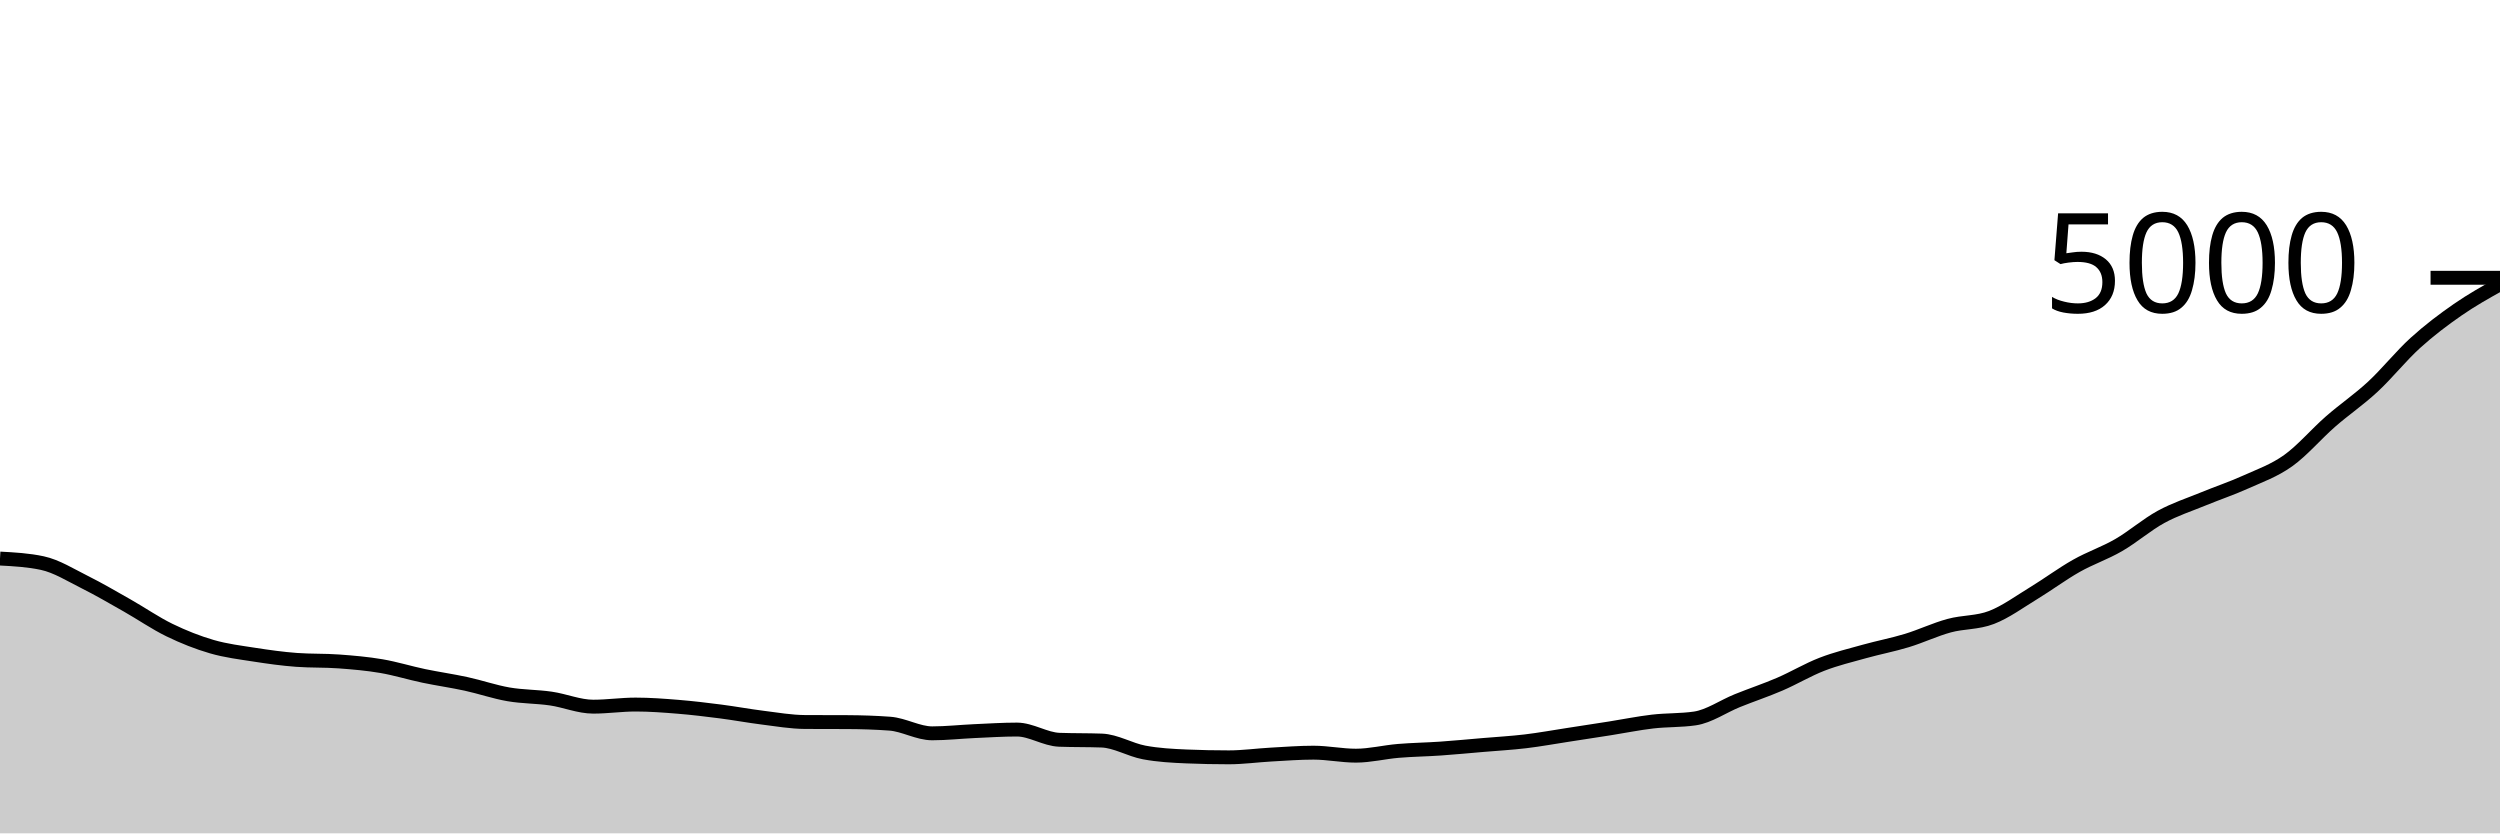
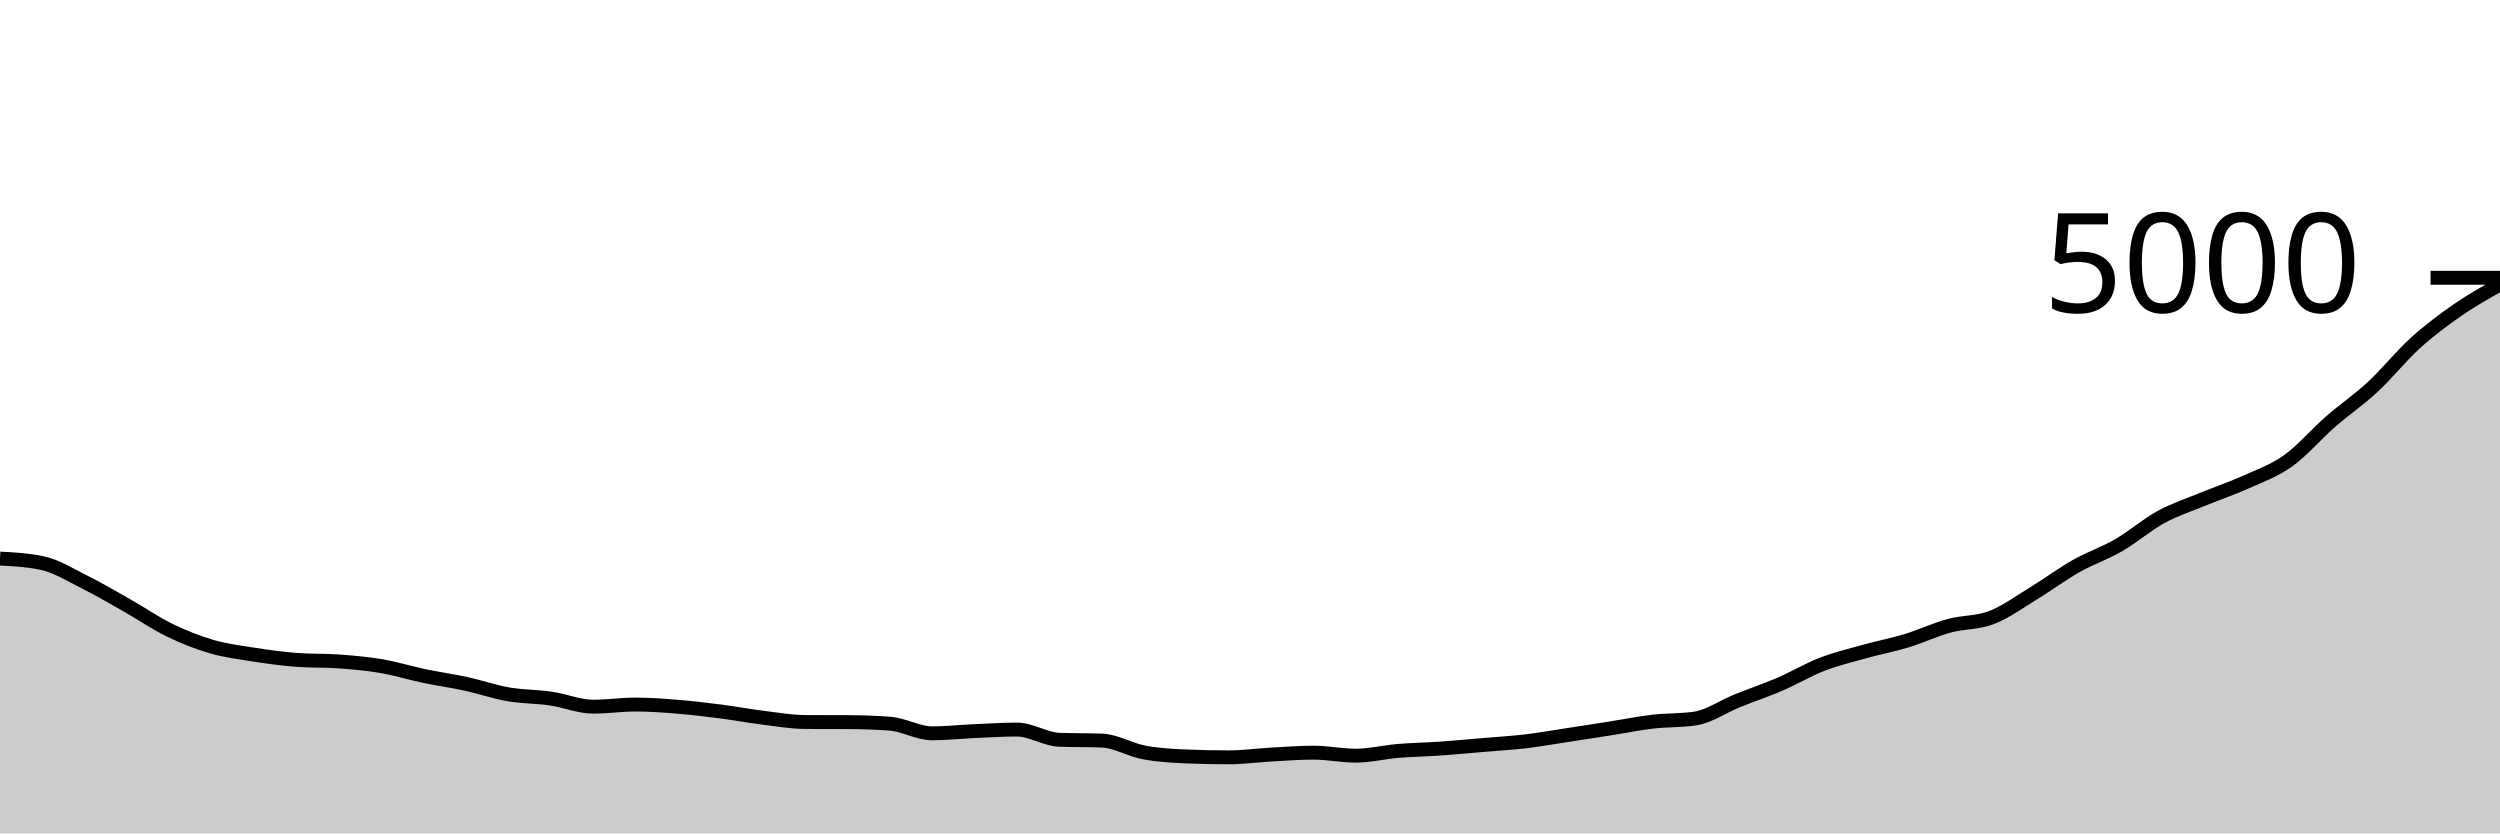
<svg xmlns="http://www.w3.org/2000/svg" viewBox="0 0 180 60">
  <g transform="translate(0,20)">
-     <path class="area" fill="rgba(0, 0, 0, 0.2)" d="M0,20.216C1.017,20.271,2.034,20.325,3.051,20.544C4.068,20.763,5.085,21.404,6.102,21.912C7.119,22.42,8.136,23.016,9.153,23.592C10.169,24.168,11.186,24.873,12.203,25.368C13.22,25.863,14.237,26.265,15.254,26.56C16.271,26.855,17.288,26.977,18.305,27.136C19.322,27.295,20.339,27.437,21.356,27.512C22.373,27.587,23.39,27.549,24.407,27.624C25.424,27.699,26.441,27.787,27.458,27.96C28.475,28.133,29.492,28.451,30.508,28.664C31.525,28.877,32.542,29.019,33.559,29.24C34.576,29.461,35.593,29.816,36.61,29.992C37.627,30.168,38.644,30.148,39.661,30.296C40.678,30.444,41.695,30.88,42.712,30.88C43.729,30.88,44.746,30.728,45.763,30.728C46.78,30.728,47.797,30.805,48.814,30.888C49.831,30.971,50.847,31.093,51.864,31.224C52.881,31.355,53.898,31.545,54.915,31.672C55.932,31.799,56.949,31.979,57.966,31.984C58.983,31.989,60,31.987,61.017,31.992C62.034,31.997,63.051,32.029,64.068,32.104C65.085,32.179,66.102,32.8,67.119,32.8C68.136,32.8,69.153,32.685,70.169,32.64C71.186,32.595,72.203,32.528,73.22,32.528C74.237,32.528,75.254,33.227,76.271,33.264C77.288,33.301,78.305,33.283,79.322,33.32C80.339,33.357,81.356,33.985,82.373,34.176C83.39,34.367,84.407,34.421,85.424,34.464C86.441,34.507,87.458,34.528,88.475,34.528C89.492,34.528,90.508,34.384,91.525,34.328C92.542,34.272,93.559,34.192,94.576,34.192C95.593,34.192,96.61,34.408,97.627,34.408C98.644,34.408,99.661,34.149,100.678,34.064C101.695,33.979,102.712,33.967,103.729,33.896C104.746,33.825,105.763,33.727,106.78,33.64C107.797,33.553,108.814,33.497,109.831,33.376C110.847,33.255,111.864,33.068,112.881,32.912C113.898,32.756,114.915,32.6,115.932,32.44C116.949,32.28,117.966,32.071,118.983,31.952C120,31.833,121.017,31.877,122.034,31.728C123.051,31.579,124.068,30.859,125.085,30.448C126.102,30.037,127.119,29.701,128.136,29.264C129.153,28.827,130.169,28.217,131.186,27.824C132.203,27.431,133.22,27.188,134.237,26.904C135.254,26.62,136.271,26.429,137.288,26.12C138.305,25.811,139.322,25.325,140.339,25.048C141.356,24.771,142.373,24.848,143.39,24.456C144.407,24.064,145.424,23.315,146.441,22.696C147.458,22.077,148.475,21.319,149.492,20.744C150.508,20.169,151.525,19.836,152.542,19.248C153.559,18.66,154.576,17.771,155.593,17.216C156.61,16.661,157.627,16.339,158.644,15.92C159.661,15.501,160.678,15.163,161.695,14.704C162.712,14.245,163.729,13.893,164.746,13.168C165.763,12.443,166.78,11.24,167.797,10.352C168.814,9.464,169.831,8.783,170.847,7.84C171.864,6.897,172.881,5.619,173.898,4.696C174.915,3.773,175.932,3.009,176.949,2.304C177.966,1.599,178.983,1.031,180,0.464L180,40C178.983,40,177.966,40,176.949,40C175.932,40,174.915,40,173.898,40C172.881,40,171.864,40,170.847,40C169.831,40,168.814,40,167.797,40C166.78,40,165.763,40,164.746,40C163.729,40,162.712,40,161.695,40C160.678,40,159.661,40,158.644,40C157.627,40,156.61,40,155.593,40C154.576,40,153.559,40,152.542,40C151.525,40,150.508,40,149.492,40C148.475,40,147.458,40,146.441,40C145.424,40,144.407,40,143.39,40C142.373,40,141.356,40,140.339,40C139.322,40,138.305,40,137.288,40C136.271,40,135.254,40,134.237,40C133.22,40,132.203,40,131.186,40C130.169,40,129.153,40,128.136,40C127.119,40,126.102,40,125.085,40C124.068,40,123.051,40,122.034,40C121.017,40,120,40,118.983,40C117.966,40,116.949,40,115.932,40C114.915,40,113.898,40,112.881,40C111.864,40,110.847,40,109.831,40C108.814,40,107.797,40,106.78,40C105.763,40,104.746,40,103.729,40C102.712,40,101.695,40,100.678,40C99.661,40,98.644,40,97.627,40C96.61,40,95.593,40,94.576,40C93.559,40,92.542,40,91.525,40C90.508,40,89.492,40,88.475,40C87.458,40,86.441,40,85.424,40C84.407,40,83.39,40,82.373,40C81.356,40,80.339,40,79.322,40C78.305,40,77.288,40,76.271,40C75.254,40,74.237,40,73.22,40C72.203,40,71.186,40,70.169,40C69.153,40,68.136,40,67.119,40C66.102,40,65.085,40,64.068,40C63.051,40,62.034,40,61.017,40C60,40,58.983,40,57.966,40C56.949,40,55.932,40,54.915,40C53.898,40,52.881,40,51.864,40C50.847,40,49.831,40,48.814,40C47.797,40,46.78,40,45.763,40C44.746,40,43.729,40,42.712,40C41.695,40,40.678,40,39.661,40C38.644,40,37.627,40,36.61,40C35.593,40,34.576,40,33.559,40C32.542,40,31.525,40,30.508,40C29.492,40,28.475,40,27.458,40C26.441,40,25.424,40,24.407,40C23.39,40,22.373,40,21.356,40C20.339,40,19.322,40,18.305,40C17.288,40,16.271,40,15.254,40C14.237,40,13.22,40,12.203,40C11.186,40,10.169,40,9.153,40C8.136,40,7.119,40,6.102,40C5.085,40,4.068,40,3.051,40C2.034,40,1.017,40,0,40Z" />
-     <path class="line" stroke="black" fill="none" d="M0,20.216C1.017,20.271,2.034,20.325,3.051,20.544C4.068,20.763,5.085,21.404,6.102,21.912C7.119,22.42,8.136,23.016,9.153,23.592C10.169,24.168,11.186,24.873,12.203,25.368C13.22,25.863,14.237,26.265,15.254,26.56C16.271,26.855,17.288,26.977,18.305,27.136C19.322,27.295,20.339,27.437,21.356,27.512C22.373,27.587,23.39,27.549,24.407,27.624C25.424,27.699,26.441,27.787,27.458,27.96C28.475,28.133,29.492,28.451,30.508,28.664C31.525,28.877,32.542,29.019,33.559,29.24C34.576,29.461,35.593,29.816,36.61,29.992C37.627,30.168,38.644,30.148,39.661,30.296C40.678,30.444,41.695,30.88,42.712,30.88C43.729,30.88,44.746,30.728,45.763,30.728C46.78,30.728,47.797,30.805,48.814,30.888C49.831,30.971,50.847,31.093,51.864,31.224C52.881,31.355,53.898,31.545,54.915,31.672C55.932,31.799,56.949,31.979,57.966,31.984C58.983,31.989,60,31.987,61.017,31.992C62.034,31.997,63.051,32.029,64.068,32.104C65.085,32.179,66.102,32.8,67.119,32.8C68.136,32.8,69.153,32.685,70.169,32.64C71.186,32.595,72.203,32.528,73.22,32.528C74.237,32.528,75.254,33.227,76.271,33.264C77.288,33.301,78.305,33.283,79.322,33.32C80.339,33.357,81.356,33.985,82.373,34.176C83.39,34.367,84.407,34.421,85.424,34.464C86.441,34.507,87.458,34.528,88.475,34.528C89.492,34.528,90.508,34.384,91.525,34.328C92.542,34.272,93.559,34.192,94.576,34.192C95.593,34.192,96.61,34.408,97.627,34.408C98.644,34.408,99.661,34.149,100.678,34.064C101.695,33.979,102.712,33.967,103.729,33.896C104.746,33.825,105.763,33.727,106.78,33.64C107.797,33.553,108.814,33.497,109.831,33.376C110.847,33.255,111.864,33.068,112.881,32.912C113.898,32.756,114.915,32.6,115.932,32.44C116.949,32.28,117.966,32.071,118.983,31.952C120,31.833,121.017,31.877,122.034,31.728C123.051,31.579,124.068,30.859,125.085,30.448C126.102,30.037,127.119,29.701,128.136,29.264C129.153,28.827,130.169,28.217,131.186,27.824C132.203,27.431,133.22,27.188,134.237,26.904C135.254,26.62,136.271,26.429,137.288,26.12C138.305,25.811,139.322,25.325,140.339,25.048C141.356,24.771,142.373,24.848,143.39,24.456C144.407,24.064,145.424,23.315,146.441,22.696C147.458,22.077,148.475,21.319,149.492,20.744C150.508,20.169,151.525,19.836,152.542,19.248C153.559,18.66,154.576,17.771,155.593,17.216C156.61,16.661,157.627,16.339,158.644,15.92C159.661,15.501,160.678,15.163,161.695,14.704C162.712,14.245,163.729,13.893,164.746,13.168C165.763,12.443,166.78,11.24,167.797,10.352C168.814,9.464,169.831,8.783,170.847,7.84C171.864,6.897,172.881,5.619,173.898,4.696C174.915,3.773,175.932,3.009,176.949,2.304C177.966,1.599,178.983,1.031,180,0.464" />
+     <path class="area" fill="rgba(0, 0, 0, 0.2)" d="M0,20.216C1.017,20.271,2.034,20.325,3.051,20.544C4.068,20.763,5.085,21.404,6.102,21.912C7.119,22.42,8.136,23.016,9.153,23.592C10.169,24.168,11.186,24.873,12.203,25.368C13.22,25.863,14.237,26.265,15.254,26.56C16.271,26.855,17.288,26.977,18.305,27.136C19.322,27.295,20.339,27.437,21.356,27.512C22.373,27.587,23.39,27.549,24.407,27.624C25.424,27.699,26.441,27.787,27.458,27.96C28.475,28.133,29.492,28.451,30.508,28.664C31.525,28.877,32.542,29.019,33.559,29.24C34.576,29.461,35.593,29.816,36.61,29.992C37.627,30.168,38.644,30.148,39.661,30.296C40.678,30.444,41.695,30.88,42.712,30.88C43.729,30.88,44.746,30.728,45.763,30.728C46.78,30.728,47.797,30.805,48.814,30.888C49.831,30.971,50.847,31.093,51.864,31.224C52.881,31.355,53.898,31.545,54.915,31.672C55.932,31.799,56.949,31.979,57.966,31.984C58.983,31.989,60,31.987,61.017,31.992C62.034,31.997,63.051,32.029,64.068,32.104C65.085,32.179,66.102,32.8,67.119,32.8C68.136,32.8,69.153,32.685,70.169,32.64C71.186,32.595,72.203,32.528,73.22,32.528C74.237,32.528,75.254,33.227,76.271,33.264C77.288,33.301,78.305,33.283,79.322,33.32C80.339,33.357,81.356,33.985,82.373,34.176C83.39,34.367,84.407,34.421,85.424,34.464C86.441,34.507,87.458,34.528,88.475,34.528C89.492,34.528,90.508,34.384,91.525,34.328C92.542,34.272,93.559,34.192,94.576,34.192C95.593,34.192,96.61,34.408,97.627,34.408C98.644,34.408,99.661,34.149,100.678,34.064C101.695,33.979,102.712,33.967,103.729,33.896C104.746,33.825,105.763,33.727,106.78,33.64C107.797,33.553,108.814,33.496,109.831,33.376C110.847,33.256,111.864,33.075,112.881,32.92C113.898,32.765,114.915,32.608,115.932,32.448C116.949,32.288,117.966,32.079,118.983,31.96C120,31.841,121.017,31.885,122.034,31.736C123.051,31.587,124.068,30.867,125.085,30.456C126.102,30.045,127.119,29.709,128.136,29.272C129.153,28.835,130.169,28.225,131.186,27.832C132.203,27.439,133.22,27.196,134.237,26.912C135.254,26.628,136.271,26.437,137.288,26.128C138.305,25.819,139.322,25.333,140.339,25.056C141.356,24.779,142.373,24.856,143.39,24.464C144.407,24.072,145.424,23.323,146.441,22.704C147.458,22.085,148.475,21.327,149.492,20.752C150.508,20.177,151.525,19.844,152.542,19.256C153.559,18.668,154.576,17.779,155.593,17.224C156.61,16.669,157.627,16.347,158.644,15.928C159.661,15.509,160.678,15.171,161.695,14.712C162.712,14.253,163.729,13.901,164.746,13.176C165.763,12.451,166.78,11.248,167.797,10.36C168.814,9.472,169.831,8.791,170.847,7.848C171.864,6.905,172.881,5.625,173.898,4.704C174.915,3.783,175.932,3.024,176.949,2.32C177.966,1.616,178.983,1.048,180,0.48L180,40C178.983,40,177.966,40,176.949,40C175.932,40,174.915,40,173.898,40C172.881,40,171.864,40,170.847,40C169.831,40,168.814,40,167.797,40C166.78,40,165.763,40,164.746,40C163.729,40,162.712,40,161.695,40C160.678,40,159.661,40,158.644,40C157.627,40,156.61,40,155.593,40C154.576,40,153.559,40,152.542,40C151.525,40,150.508,40,149.492,40C148.475,40,147.458,40,146.441,40C145.424,40,144.407,40,143.39,40C142.373,40,141.356,40,140.339,40C139.322,40,138.305,40,137.288,40C136.271,40,135.254,40,134.237,40C133.22,40,132.203,40,131.186,40C130.169,40,129.153,40,128.136,40C127.119,40,126.102,40,125.085,40C124.068,40,123.051,40,122.034,40C121.017,40,120,40,118.983,40C117.966,40,116.949,40,115.932,40C114.915,40,113.898,40,112.881,40C111.864,40,110.847,40,109.831,40C108.814,40,107.797,40,106.78,40C105.763,40,104.746,40,103.729,40C102.712,40,101.695,40,100.678,40C99.661,40,98.644,40,97.627,40C96.61,40,95.593,40,94.576,40C93.559,40,92.542,40,91.525,40C90.508,40,89.492,40,88.475,40C87.458,40,86.441,40,85.424,40C84.407,40,83.39,40,82.373,40C81.356,40,80.339,40,79.322,40C78.305,40,77.288,40,76.271,40C75.254,40,74.237,40,73.22,40C72.203,40,71.186,40,70.169,40C69.153,40,68.136,40,67.119,40C66.102,40,65.085,40,64.068,40C63.051,40,62.034,40,61.017,40C60,40,58.983,40,57.966,40C56.949,40,55.932,40,54.915,40C53.898,40,52.881,40,51.864,40C50.847,40,49.831,40,48.814,40C47.797,40,46.78,40,45.763,40C44.746,40,43.729,40,42.712,40C41.695,40,40.678,40,39.661,40C38.644,40,37.627,40,36.61,40C35.593,40,34.576,40,33.559,40C32.542,40,31.525,40,30.508,40C29.492,40,28.475,40,27.458,40C26.441,40,25.424,40,24.407,40C23.39,40,22.373,40,21.356,40C20.339,40,19.322,40,18.305,40C17.288,40,16.271,40,15.254,40C14.237,40,13.22,40,12.203,40C11.186,40,10.169,40,9.153,40C8.136,40,7.119,40,6.102,40C5.085,40,4.068,40,3.051,40C2.034,40,1.017,40,0,40Z" />
+     <path class="line" stroke="black" fill="none" d="M0,20.216C1.017,20.271,2.034,20.325,3.051,20.544C4.068,20.763,5.085,21.404,6.102,21.912C7.119,22.42,8.136,23.016,9.153,23.592C10.169,24.168,11.186,24.873,12.203,25.368C13.22,25.863,14.237,26.265,15.254,26.56C16.271,26.855,17.288,26.977,18.305,27.136C19.322,27.295,20.339,27.437,21.356,27.512C22.373,27.587,23.39,27.549,24.407,27.624C25.424,27.699,26.441,27.787,27.458,27.96C28.475,28.133,29.492,28.451,30.508,28.664C31.525,28.877,32.542,29.019,33.559,29.24C34.576,29.461,35.593,29.816,36.61,29.992C37.627,30.168,38.644,30.148,39.661,30.296C40.678,30.444,41.695,30.88,42.712,30.88C43.729,30.88,44.746,30.728,45.763,30.728C46.78,30.728,47.797,30.805,48.814,30.888C49.831,30.971,50.847,31.093,51.864,31.224C52.881,31.355,53.898,31.545,54.915,31.672C55.932,31.799,56.949,31.979,57.966,31.984C58.983,31.989,60,31.987,61.017,31.992C62.034,31.997,63.051,32.029,64.068,32.104C65.085,32.179,66.102,32.8,67.119,32.8C68.136,32.8,69.153,32.685,70.169,32.64C71.186,32.595,72.203,32.528,73.22,32.528C74.237,32.528,75.254,33.227,76.271,33.264C77.288,33.301,78.305,33.283,79.322,33.32C80.339,33.357,81.356,33.985,82.373,34.176C83.39,34.367,84.407,34.421,85.424,34.464C86.441,34.507,87.458,34.528,88.475,34.528C89.492,34.528,90.508,34.384,91.525,34.328C92.542,34.272,93.559,34.192,94.576,34.192C95.593,34.192,96.61,34.408,97.627,34.408C98.644,34.408,99.661,34.149,100.678,34.064C101.695,33.979,102.712,33.967,103.729,33.896C104.746,33.825,105.763,33.727,106.78,33.64C107.797,33.553,108.814,33.496,109.831,33.376C110.847,33.256,111.864,33.075,112.881,32.92C113.898,32.765,114.915,32.608,115.932,32.448C116.949,32.288,117.966,32.079,118.983,31.96C120,31.841,121.017,31.885,122.034,31.736C123.051,31.587,124.068,30.867,125.085,30.456C126.102,30.045,127.119,29.709,128.136,29.272C129.153,28.835,130.169,28.225,131.186,27.832C132.203,27.439,133.22,27.196,134.237,26.912C135.254,26.628,136.271,26.437,137.288,26.128C138.305,25.819,139.322,25.333,140.339,25.056C141.356,24.779,142.373,24.856,143.39,24.464C144.407,24.072,145.424,23.323,146.441,22.704C147.458,22.085,148.475,21.327,149.492,20.752C150.508,20.177,151.525,19.844,152.542,19.256C153.559,18.668,154.576,17.779,155.593,17.224C156.61,16.669,157.627,16.347,158.644,15.928C159.661,15.509,160.678,15.171,161.695,14.712C162.712,14.253,163.729,13.901,164.746,13.176C165.763,12.451,166.78,11.248,167.797,10.36C168.814,9.472,169.831,8.791,170.847,7.848C171.864,6.905,172.881,5.625,173.898,4.704C174.915,3.783,175.932,3.024,176.949,2.32C177.966,1.616,178.983,1.048,180,0.48" />
    <path class="axis-ceiling" stroke-width="1" stroke="black" fill="none" d="M175,0L180,0" />
    <text class="axis-ceiling-label" font-family="sans-serif" text-anchor="end" font-size="10px" x="170" y="2.5">5000</text>
  </g>
</svg>
